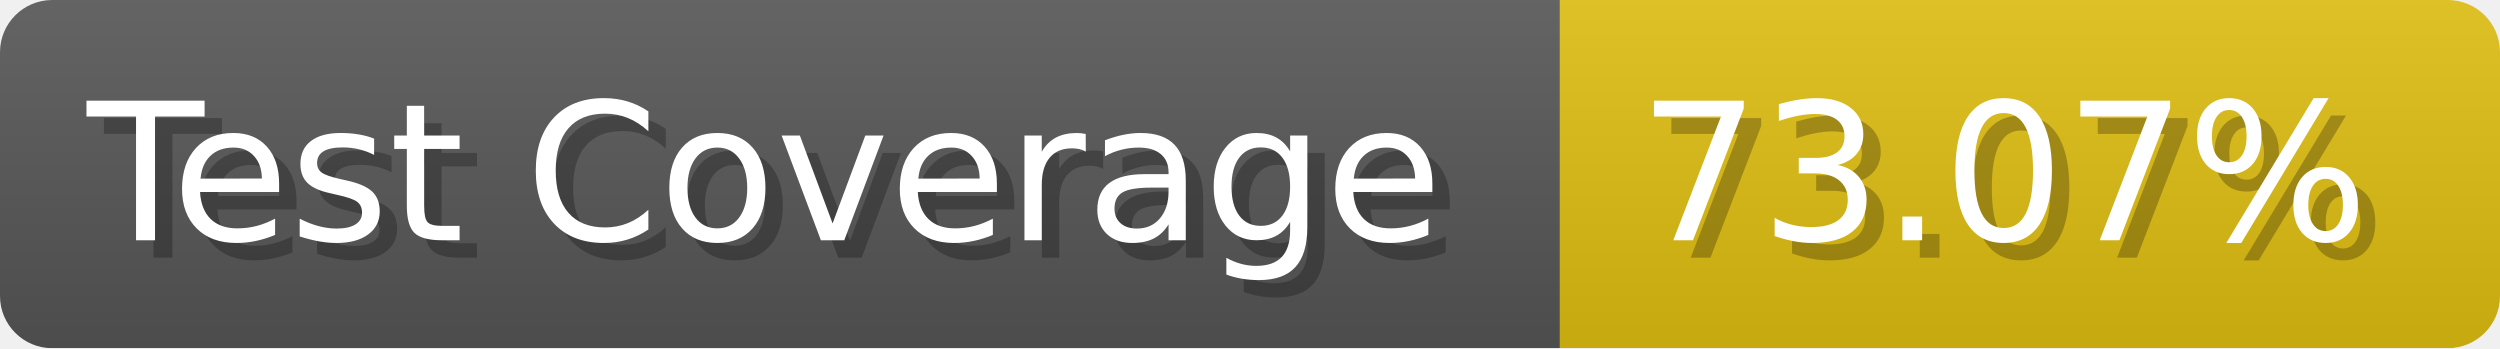
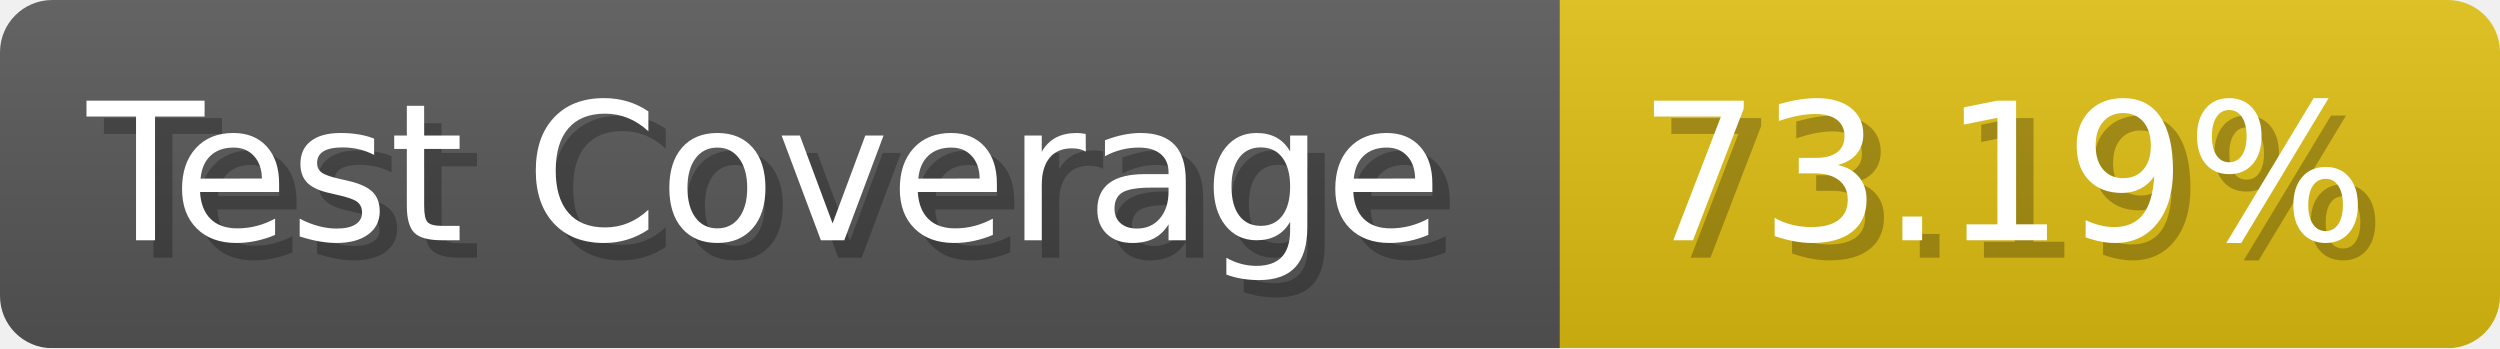
- <svg xmlns="http://www.w3.org/2000/svg" width="143.6" height="20" viewBox="0 0 1436 200" role="img" aria-label="Test Coverage: 73.07%">
+ <svg xmlns="http://www.w3.org/2000/svg" width="143.6" height="20" viewBox="0 0 1436 200" role="img" aria-label="Test Coverage: 73.19%">
  <linearGradient id="a" x2="0" y2="100%">
    <stop offset="0" stop-opacity=".1" stop-color="#EEE" />
    <stop offset="1" stop-opacity=".1" />
  </linearGradient>
  <mask id="m">
    <rect width="1436" height="200" rx="30" fill="#FFF" />
  </mask>
  <g mask="url(#m)">
    <rect width="896" height="200" fill="#555" />
    <rect width="540" height="200" fill="#DB1" x="896" />
    <rect width="1436" height="200" fill="url(#a)" />
  </g>
  <g aria-hidden="true" fill="#fff" text-anchor="start" font-family="Verdana,DejaVu Sans,sans-serif" font-size="110">
    <text x="60" y="148" textLength="796" fill="#000" opacity="0.25">Test Coverage</text>
    <text x="50" y="138" textLength="796">Test Coverage</text>
-     <text x="951" y="148" textLength="440" fill="#000" opacity="0.25">73.07%</text>
-     <text x="941" y="138" textLength="440">73.07%</text>
+     <text x="951" y="148" textLength="440" fill="#000" opacity="0.25">73.19%</text>
+     <text x="941" y="138" textLength="440">73.19%</text>
  </g>
</svg>
